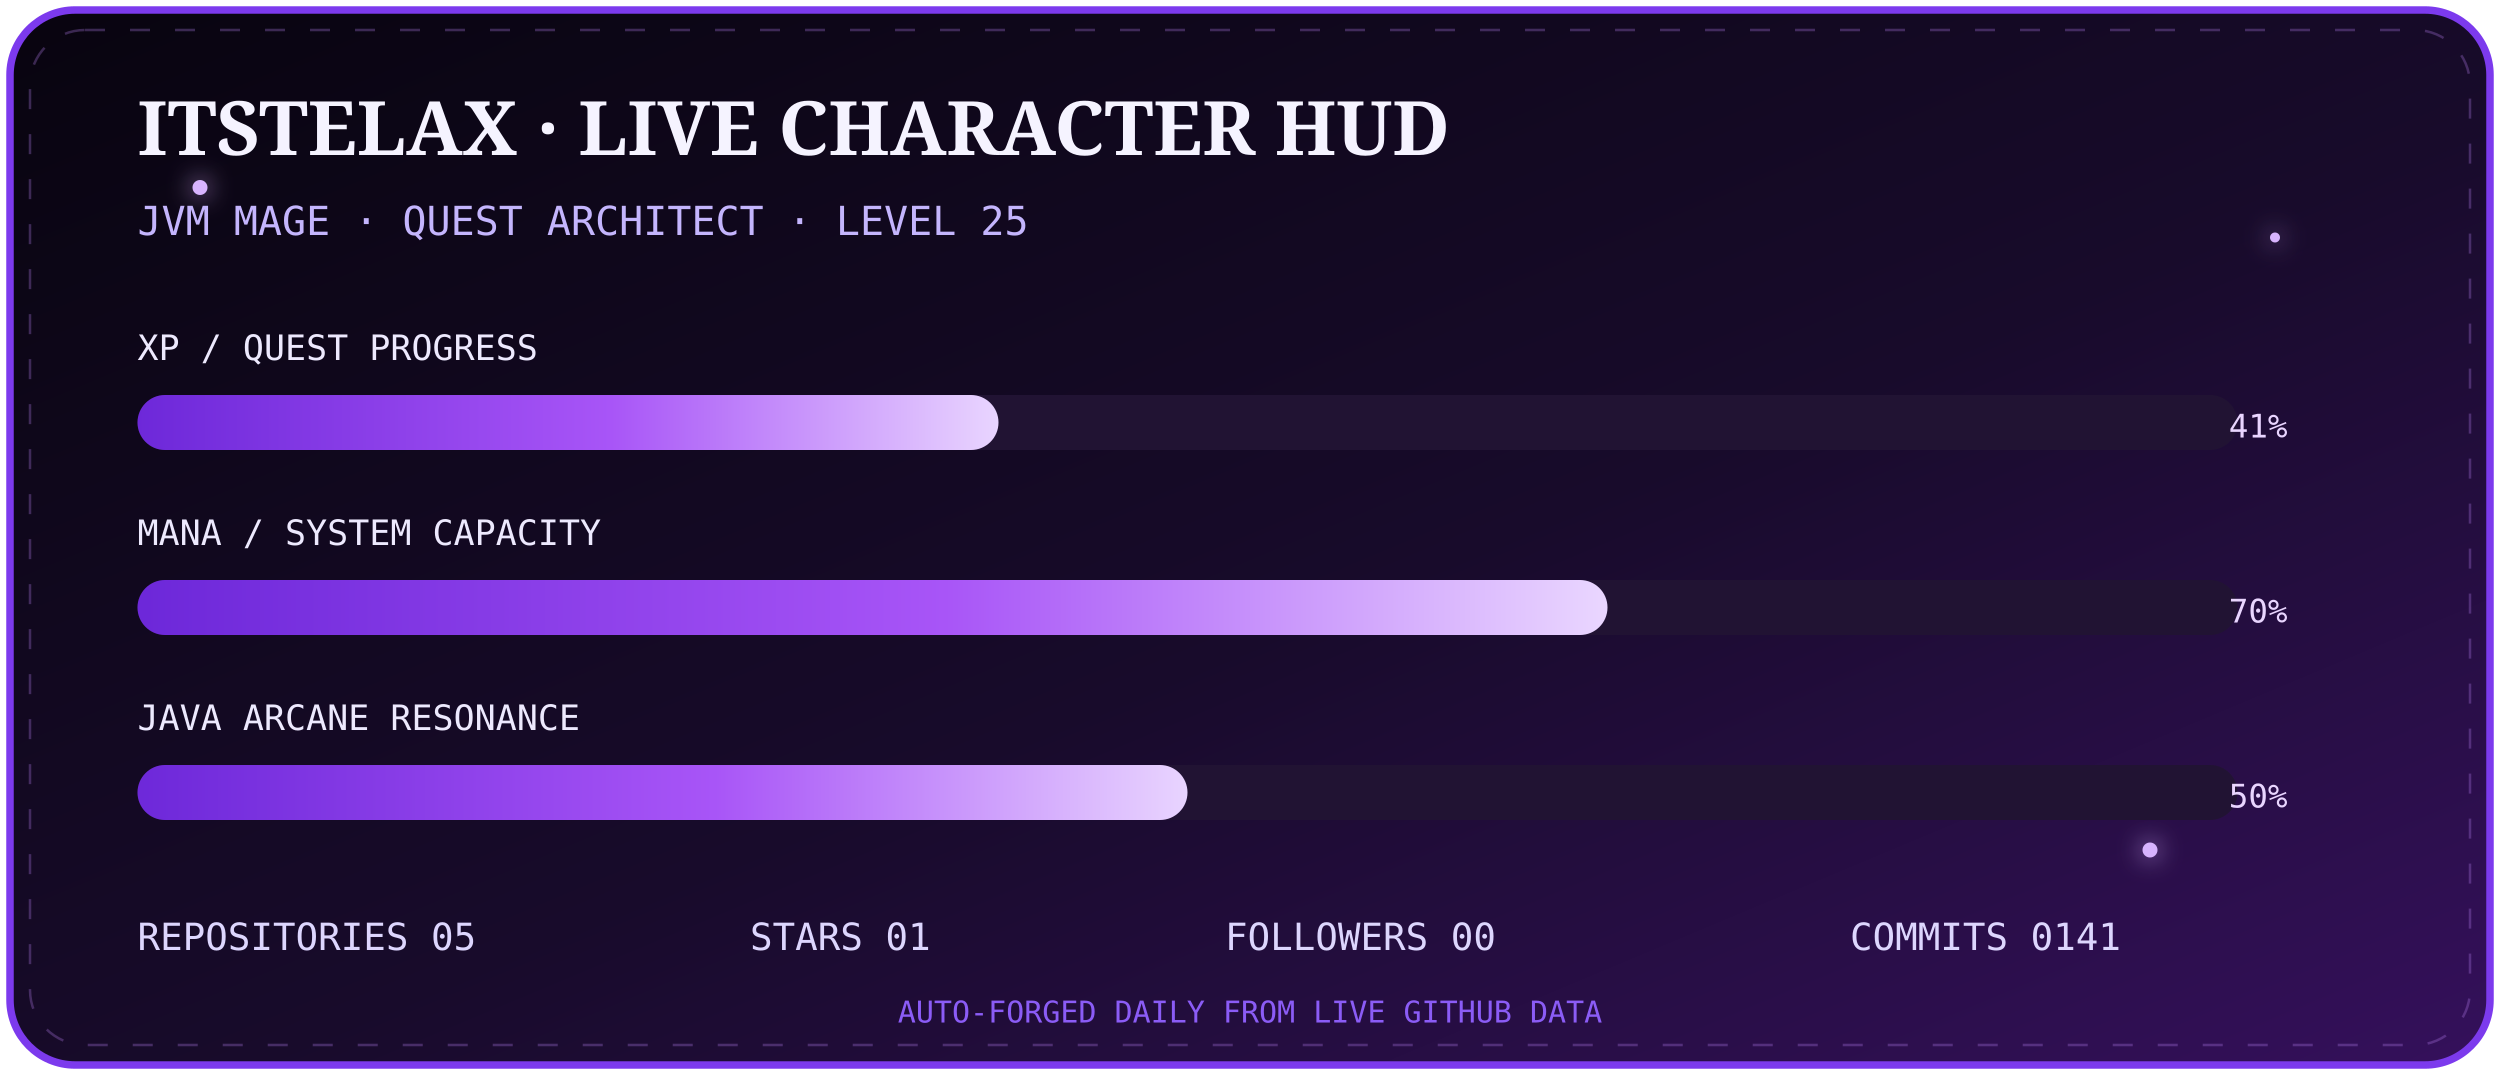
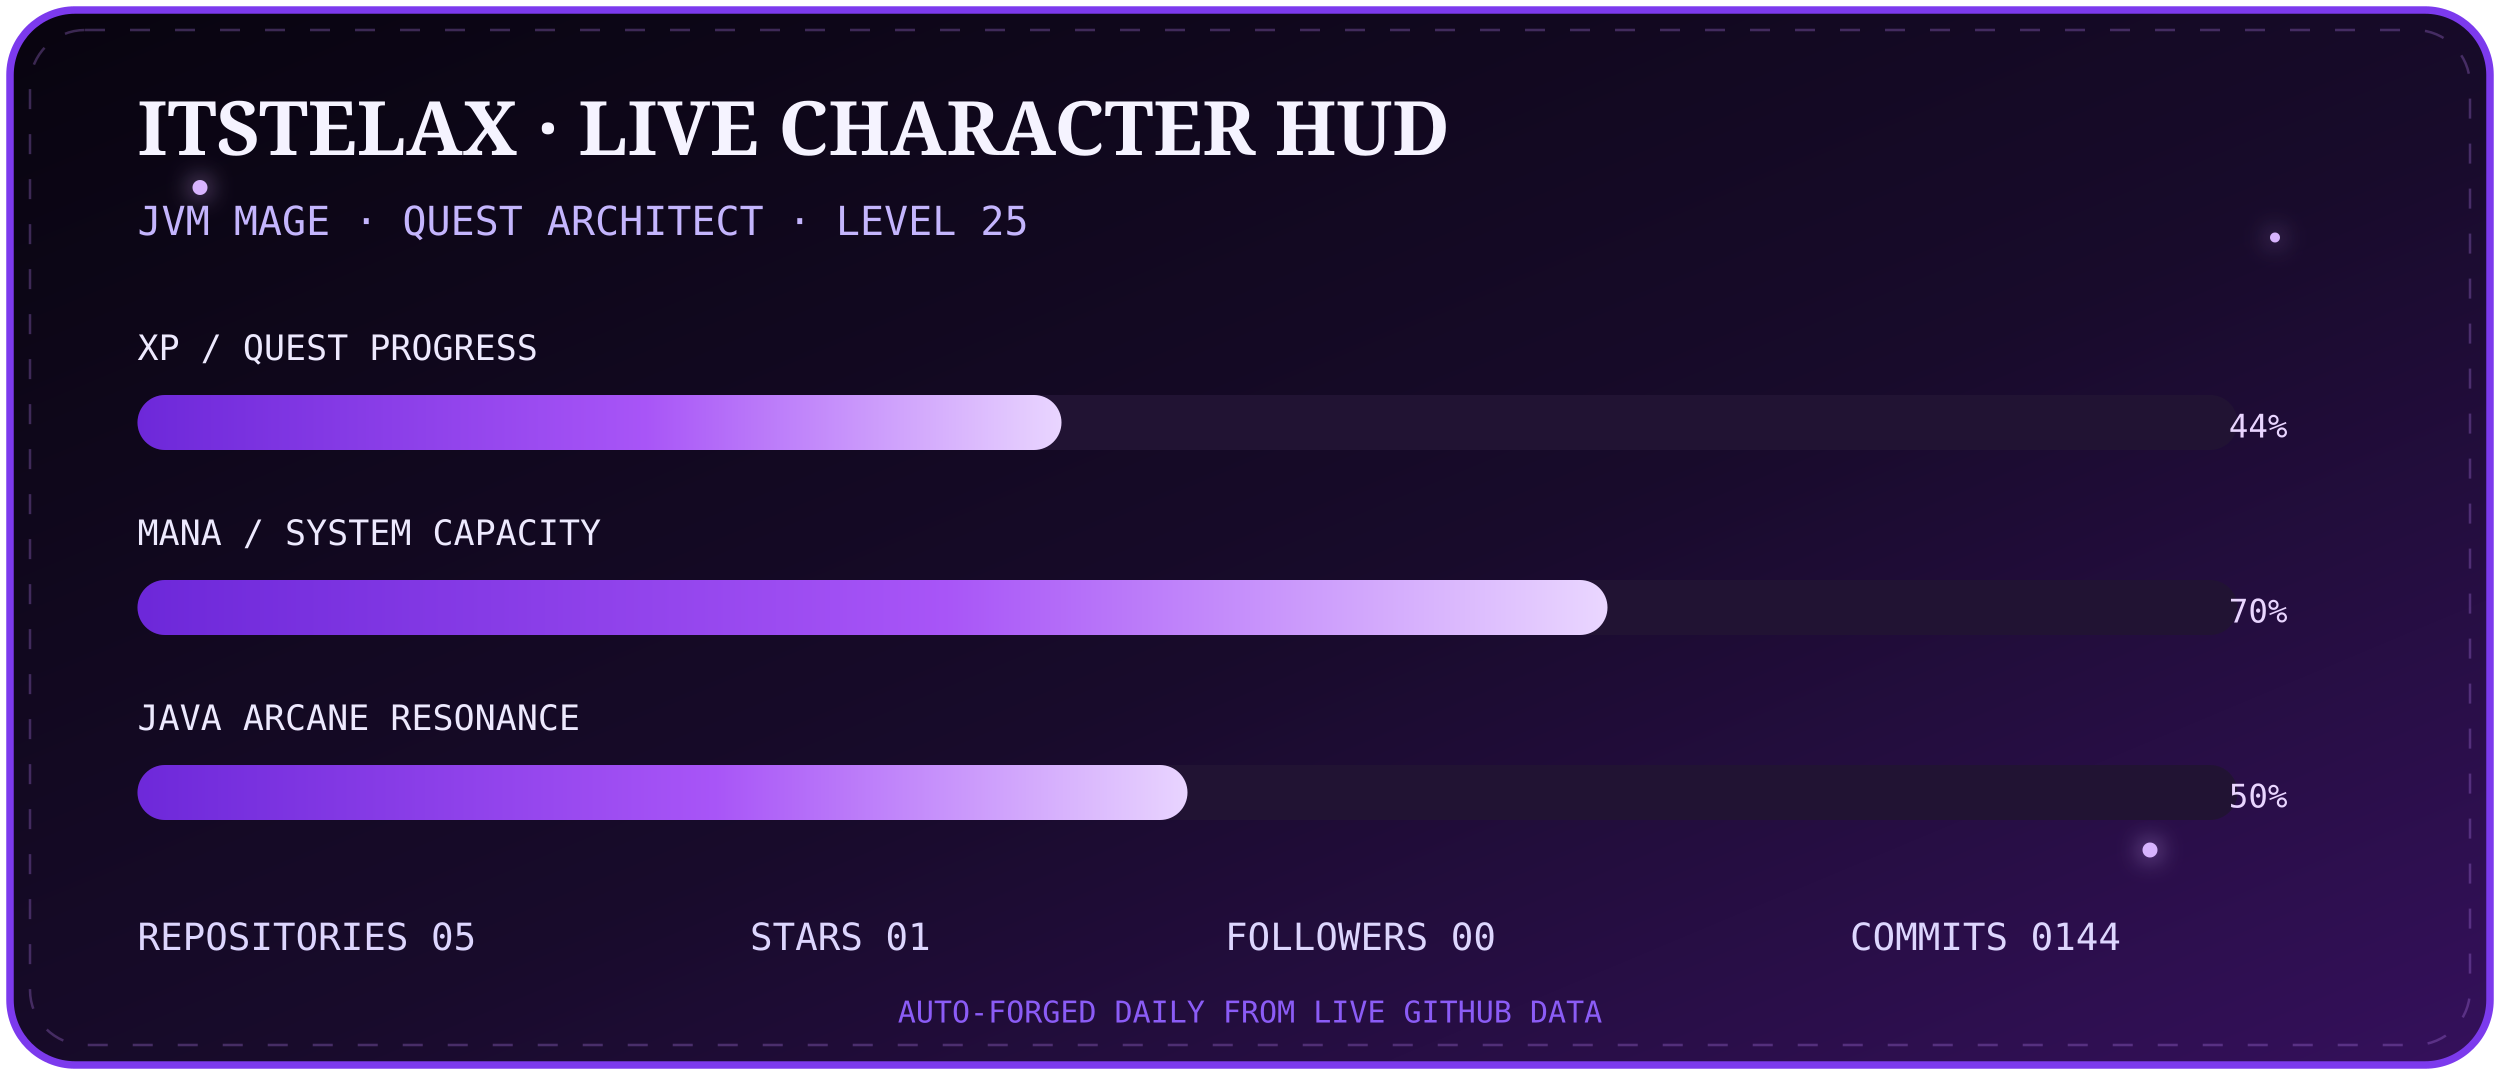
<svg xmlns="http://www.w3.org/2000/svg" width="1000" height="430" viewBox="0 0 1000 430">
  <defs>
    <linearGradient id="bg" x1="0" y1="0" x2="1" y2="1">
      <stop stop-color="#08040f" />
      <stop offset=".55" stop-color="#180b2b" />
      <stop offset="1" stop-color="#35105c" />
    </linearGradient>
    <linearGradient id="bar" x1="0" x2="1">
      <stop stop-color="#6d28d9" />
      <stop offset=".55" stop-color="#a855f7" />
      <stop offset="1" stop-color="#e9d5ff" />
    </linearGradient>
    <filter id="g">
      <feGaussianBlur stdDeviation="5" result="b" />
      <feMerge>
        <feMergeNode in="b" />
        <feMergeNode in="SourceGraphic" />
      </feMerge>
    </filter>
  </defs>
  <rect x="4" y="4" width="992" height="422" rx="26" fill="url(#bg)" stroke="#7c3aed" stroke-width="3" />
  <rect x="12" y="12" width="976" height="406" rx="22" fill="none" stroke="#c084fc" opacity=".28" stroke-dasharray="8 10">
    <animate attributeName="stroke-dashoffset" from="0" to="-72" dur="8s" repeatCount="indefinite" />
  </rect>
  <g fill="#d8b4fe" filter="url(#g)">
    <circle cx="80" cy="75" r="3">
      <animate attributeName="opacity" values=".2;1;.2" dur="2s" repeatCount="indefinite" />
    </circle>
    <circle cx="910" cy="95" r="2">
      <animate attributeName="opacity" values=".1;.9;.1" dur="2.8s" repeatCount="indefinite" />
    </circle>
    <circle cx="860" cy="340" r="3">
      <animate attributeName="opacity" values=".2;1;.2" dur="3.4s" repeatCount="indefinite" />
    </circle>
  </g>
  <text x="55" y="62" fill="#f5f3ff" font-size="30" font-family="Georgia,serif" font-weight="700">ITSTELAX · LIVE CHARACTER HUD</text>
  <text x="55" y="94" fill="#c4b5fd" font-size="16" font-family="monospace">JVM MAGE · QUEST ARCHITECT · LEVEL 25</text>
  <g font-family="monospace">
    <text x="55" y="144" fill="#ede9fe" font-size="14">XP / QUEST PROGRESS</text>
    <rect x="55" y="158" width="840" height="22" rx="11" fill="#211333" />
-     <rect x="55" y="158" width="344.4" height="22" rx="11" fill="url(#bar)">
+     <rect x="55" y="158" width="369.6" height="22" rx="11" fill="url(#bar)">
      <animate attributeName="opacity" values=".75;1;.75" dur="2.5s" repeatCount="indefinite" />
    </rect>
-     <text x="915" y="175" text-anchor="end" fill="#e9d5ff" font-size="13">41%</text>
+     <text x="915" y="175" text-anchor="end" fill="#e9d5ff" font-size="13">44%</text>
    <text x="55" y="218" fill="#ede9fe" font-size="14">MANA / SYSTEM CAPACITY</text>
    <rect x="55" y="232" width="840" height="22" rx="11" fill="#211333" />
    <rect x="55" y="232" width="588.0" height="22" rx="11" fill="url(#bar)" />
    <text x="915" y="249" text-anchor="end" fill="#e9d5ff" font-size="13">70%</text>
    <text x="55" y="292" fill="#ede9fe" font-size="14">JAVA ARCANE RESONANCE</text>
    <rect x="55" y="306" width="840" height="22" rx="11" fill="#211333" />
    <rect x="55" y="306" width="420.0" height="22" rx="11" fill="url(#bar)" />
    <text x="915" y="323" text-anchor="end" fill="#e9d5ff" font-size="13">50%</text>
  </g>
  <g font-family="monospace" font-size="15" fill="#ddd6fe">
    <text x="55" y="380">REPOSITORIES  05</text>
    <text x="300" y="380">STARS  01</text>
    <text x="490" y="380">FOLLOWERS  00</text>
-     <text x="740" y="380">COMMITS  0141</text>
+     <text x="740" y="380">COMMITS  0144</text>
  </g>
  <text x="500" y="409" text-anchor="middle" fill="#8b5cf6" font-size="12" font-family="monospace">AUTO-FORGED DAILY FROM LIVE GITHUB DATA</text>
</svg>
